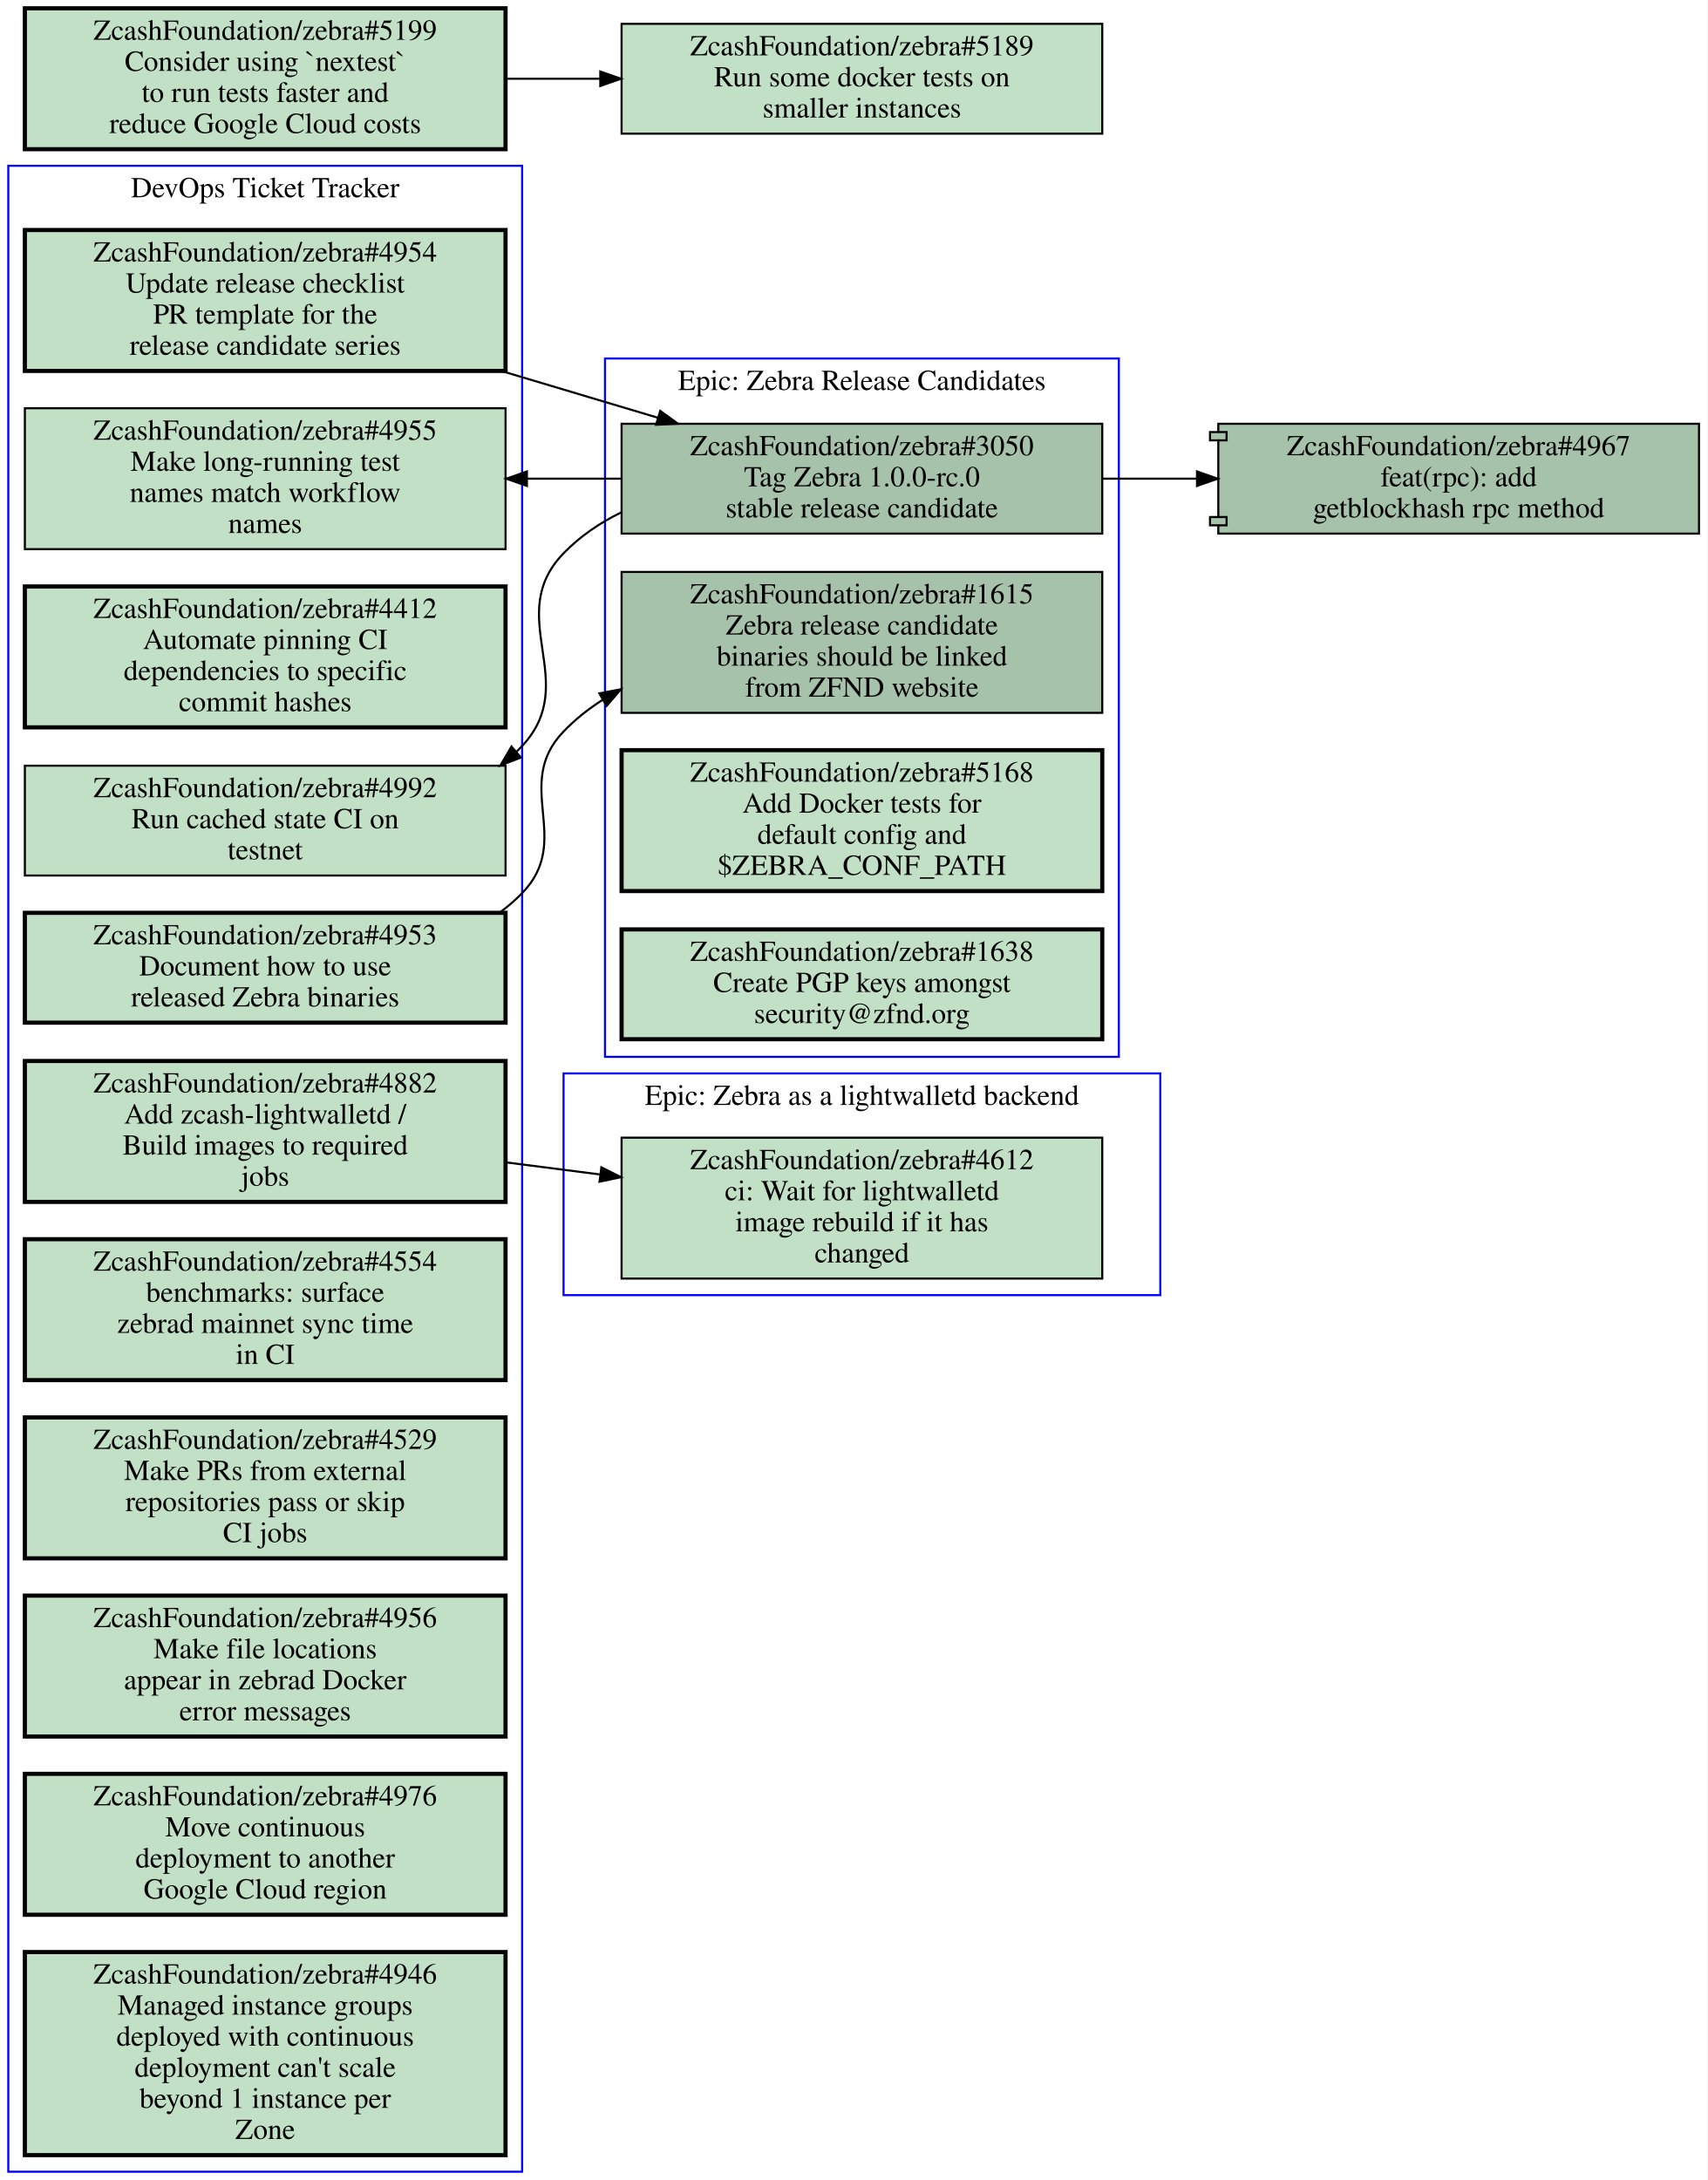
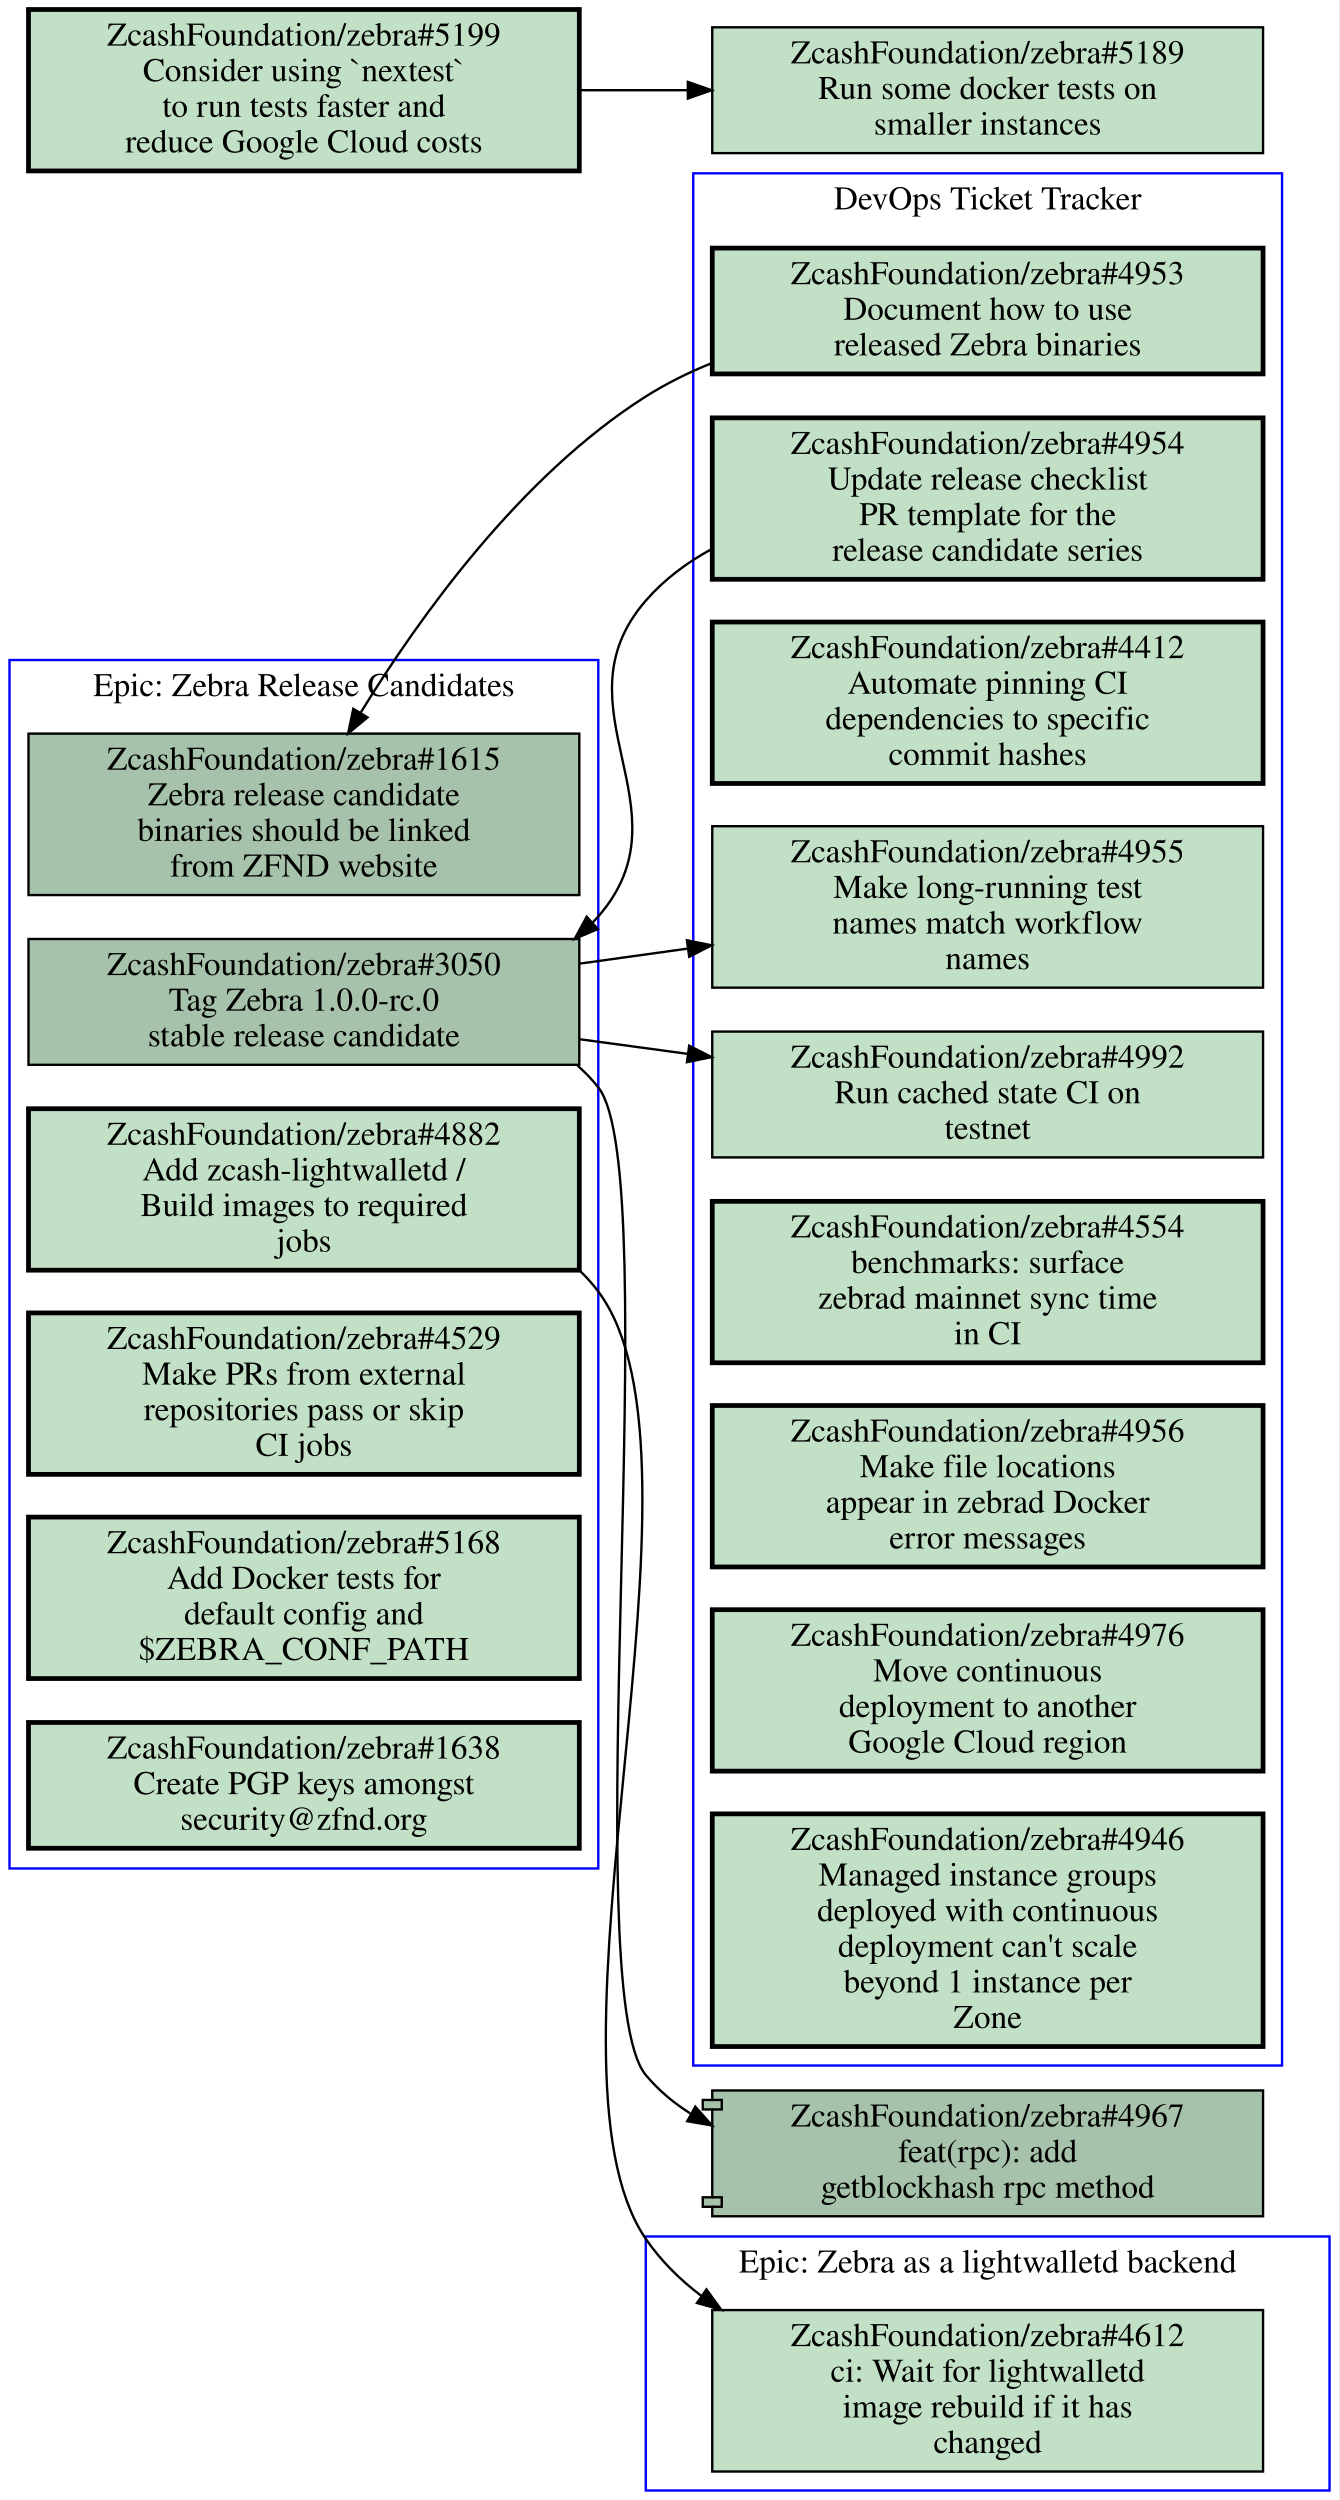
- <svg xmlns="http://www.w3.org/2000/svg" xmlns:xlink="http://www.w3.org/1999/xlink" width="824pt" height="1052pt" viewBox="0.00 0.00 824.00 1052.00">
-   <g id="graph0" class="graph" transform="scale(1 1) rotate(0) translate(4 1048)">
-     <polygon fill="#ffffff" stroke="transparent" points="-4,4 -4,-1048 820,-1048 820,4 -4,4" />
+ <svg xmlns="http://www.w3.org/2000/svg" xmlns:xlink="http://www.w3.org/1999/xlink" width="564pt" height="1053pt" viewBox="0.00 0.00 564.00 1053.00">
+   <g id="graph0" class="graph" transform="scale(1 1) rotate(0) translate(4 1049)">
+     <polygon fill="#ffffff" stroke="transparent" points="-4,4 -4,-1049 560,-1049 560,4 -4,4" />
    <g id="clust1" class="cluster">
-       <polygon fill="none" stroke="#0000ff" points="268,-423 268,-530 556,-530 556,-423 268,-423" />
-       <text text-anchor="middle" x="412" y="-514.8" font-family="Times,serif" font-size="14.00" fill="#000000">Epic: Zebra as a lightwalletd backend</text>
+       <polygon fill="none" stroke="#0000ff" points="0,-262 0,-771 248,-771 248,-262 0,-262" />
+       <text text-anchor="middle" x="124" y="-755.8" font-family="Times,serif" font-size="14.00" fill="#000000">Epic: Zebra Release Candidates</text>
    </g>
    <g id="clust2" class="cluster">
-       <polygon fill="none" stroke="#0000ff" points="0,0 0,-968 248,-968 248,0 0,0" />
-       <text text-anchor="middle" x="124" y="-952.8" font-family="Times,serif" font-size="14.00" fill="#000000">DevOps Ticket Tracker</text>
+       <polygon fill="none" stroke="#0000ff" points="288,-179 288,-976 536,-976 536,-179 288,-179" />
+       <text text-anchor="middle" x="412" y="-960.8" font-family="Times,serif" font-size="14.00" fill="#000000">DevOps Ticket Tracker</text>
    </g>
    <g id="clust3" class="cluster">
-       <polygon fill="none" stroke="#0000ff" points="288,-538 288,-875 536,-875 536,-538 288,-538" />
-       <text text-anchor="middle" x="412" y="-859.8" font-family="Times,serif" font-size="14.00" fill="#000000">Epic: Zebra Release Candidates</text>
+       <polygon fill="none" stroke="#0000ff" points="268,0 268,-107 556,-107 556,0 268,0" />
+       <text text-anchor="middle" x="412" y="-91.8" font-family="Times,serif" font-size="14.00" fill="#000000">Epic: Zebra as a lightwalletd backend</text>
    </g>
    <g id="node1" class="node open">
      <g id="a_node1">
-         <a xlink:href="https://github.com/ZcashFoundation/zebra/issues/4612" xlink:title="ZcashFoundation/zebra#4612&#10;ci: Wait for lightwalletd&#10;image rebuild if it has&#10;changed" target="_blank">
-           <polygon fill="#c2e0c6" stroke="#000000" points="528,-499 296,-499 296,-431 528,-431 528,-499" />
-           <text text-anchor="middle" x="412" y="-483.8" font-family="Times,serif" font-size="14.00" fill="#000000">ZcashFoundation/zebra#4612</text>
-           <text text-anchor="middle" x="412" y="-468.8" font-family="Times,serif" font-size="14.00" fill="#000000">ci: Wait for lightwalletd</text>
-           <text text-anchor="middle" x="412" y="-453.8" font-family="Times,serif" font-size="14.00" fill="#000000">image rebuild if it has</text>
-           <text text-anchor="middle" x="412" y="-438.8" font-family="Times,serif" font-size="14.00" fill="#000000">changed</text>
+         <a xlink:href="https://github.com/ZcashFoundation/zebra/issues/1615" xlink:title="ZcashFoundation/zebra#1615&#10;Zebra release candidate&#10;binaries should be linked&#10;from ZFND website" target="_blank">
+           <polygon fill="#a7c2aa" stroke="#000000" points="240,-740 8,-740 8,-672 240,-672 240,-740" />
+           <text text-anchor="middle" x="124" y="-724.8" font-family="Times,serif" font-size="14.00" fill="#000000">ZcashFoundation/zebra#1615</text>
+           <text text-anchor="middle" x="124" y="-709.8" font-family="Times,serif" font-size="14.00" fill="#000000">Zebra release candidate</text>
+           <text text-anchor="middle" x="124" y="-694.8" font-family="Times,serif" font-size="14.00" fill="#000000">binaries should be linked</text>
+           <text text-anchor="middle" x="124" y="-679.8" font-family="Times,serif" font-size="14.00" fill="#000000">from ZFND website</text>
        </a>
      </g>
    </g>
    <g id="node2" class="node open">
      <g id="a_node2">
-         <a xlink:href="https://github.com/ZcashFoundation/zebra/issues/4953" xlink:title="ZcashFoundation/zebra#4953&#10;Document how to use&#10;released Zebra binaries" target="_blank">
-           <polygon fill="#c2e0c6" stroke="#000000" stroke-width="2" points="240,-607.5 8,-607.5 8,-554.5 240,-554.5 240,-607.5" />
-           <text text-anchor="middle" x="124" y="-592.3" font-family="Times,serif" font-size="14.00" fill="#000000">ZcashFoundation/zebra#4953</text>
-           <text text-anchor="middle" x="124" y="-577.3" font-family="Times,serif" font-size="14.00" fill="#000000">Document how to use</text>
-           <text text-anchor="middle" x="124" y="-562.3" font-family="Times,serif" font-size="14.00" fill="#000000">released Zebra binaries</text>
-         </a>
-       </g>
-     </g>
-     <g id="node13" class="node open">
-       <g id="a_node13">
-         <a xlink:href="https://github.com/ZcashFoundation/zebra/issues/1615" xlink:title="ZcashFoundation/zebra#1615&#10;Zebra release candidate&#10;binaries should be linked&#10;from ZFND website" target="_blank">
-           <polygon fill="#a7c2aa" stroke="#000000" points="528,-772 296,-772 296,-704 528,-704 528,-772" />
-           <text text-anchor="middle" x="412" y="-756.8" font-family="Times,serif" font-size="14.00" fill="#000000">ZcashFoundation/zebra#1615</text>
-           <text text-anchor="middle" x="412" y="-741.8" font-family="Times,serif" font-size="14.00" fill="#000000">Zebra release candidate</text>
-           <text text-anchor="middle" x="412" y="-726.8" font-family="Times,serif" font-size="14.00" fill="#000000">binaries should be linked</text>
-           <text text-anchor="middle" x="412" y="-711.8" font-family="Times,serif" font-size="14.00" fill="#000000">from ZFND website</text>
-         </a>
-       </g>
-     </g>
-     <g id="edge1" class="edge">
-       <path fill="none" stroke="#000000" d="M237.08,-607.57C240.98,-610.4 244.65,-613.54 248,-617 272.9,-642.7 243.19,-669.2 268,-695 273.59,-700.82 279.94,-705.86 286.77,-710.22" />
-       <polygon fill="#000000" stroke="#000000" points="285.267,-713.395 295.67,-715.4 288.788,-707.345 285.267,-713.395" />
-     </g>
-     <g id="node3" class="node open">
-       <g id="a_node3">
-         <a xlink:href="https://github.com/ZcashFoundation/zebra/issues/4954" xlink:title="ZcashFoundation/zebra#4954&#10;Update release checklist&#10;PR template for the&#10;release candidate series" target="_blank">
-           <polygon fill="#c2e0c6" stroke="#000000" stroke-width="2" points="240,-937 8,-937 8,-869 240,-869 240,-937" />
-           <text text-anchor="middle" x="124" y="-921.8" font-family="Times,serif" font-size="14.00" fill="#000000">ZcashFoundation/zebra#4954</text>
-           <text text-anchor="middle" x="124" y="-906.8" font-family="Times,serif" font-size="14.00" fill="#000000">Update release checklist</text>
-           <text text-anchor="middle" x="124" y="-891.8" font-family="Times,serif" font-size="14.00" fill="#000000">PR template for the</text>
-           <text text-anchor="middle" x="124" y="-876.8" font-family="Times,serif" font-size="14.00" fill="#000000">release candidate series</text>
-         </a>
-       </g>
-     </g>
-     <g id="node14" class="node open">
-       <g id="a_node14">
        <a xlink:href="https://github.com/ZcashFoundation/zebra/issues/3050" xlink:title="ZcashFoundation/zebra#3050&#10;Tag Zebra 1.0.0-rc.0&#10;stable release candidate" target="_blank">
-           <polygon fill="#a7c2aa" stroke="#000000" points="528,-843.5 296,-843.5 296,-790.5 528,-790.5 528,-843.5" />
-           <text text-anchor="middle" x="412" y="-828.3" font-family="Times,serif" font-size="14.00" fill="#000000">ZcashFoundation/zebra#3050</text>
-           <text text-anchor="middle" x="412" y="-813.3" font-family="Times,serif" font-size="14.00" fill="#000000">Tag Zebra 1.0.0-rc.0</text>
-           <text text-anchor="middle" x="412" y="-798.3" font-family="Times,serif" font-size="14.00" fill="#000000">stable release candidate</text>
-         </a>
-       </g>
-     </g>
-     <g id="edge2" class="edge">
-       <path fill="none" stroke="#000000" d="M238.24,-868.89C263.08,-861.47 289.17,-853.68 313.35,-846.46" />
-       <polygon fill="#000000" stroke="#000000" points="314.649,-849.725 323.23,-843.51 312.647,-843.017 314.649,-849.725" />
-     </g>
-     <g id="node4" class="node open">
-       <g id="a_node4">
-         <a xlink:href="https://github.com/ZcashFoundation/zebra/issues/4412" xlink:title="ZcashFoundation/zebra#4412&#10;Automate pinning CI&#10;dependencies to specific&#10;commit hashes" target="_blank">
-           <polygon fill="#c2e0c6" stroke="#000000" stroke-width="2" points="240,-765 8,-765 8,-697 240,-697 240,-765" />
-           <text text-anchor="middle" x="124" y="-749.8" font-family="Times,serif" font-size="14.00" fill="#000000">ZcashFoundation/zebra#4412</text>
-           <text text-anchor="middle" x="124" y="-734.8" font-family="Times,serif" font-size="14.00" fill="#000000">Automate pinning CI</text>
-           <text text-anchor="middle" x="124" y="-719.8" font-family="Times,serif" font-size="14.00" fill="#000000">dependencies to specific</text>
-           <text text-anchor="middle" x="124" y="-704.8" font-family="Times,serif" font-size="14.00" fill="#000000">commit hashes</text>
-         </a>
-       </g>
-     </g>
-     <g id="node5" class="node open">
-       <g id="a_node5">
-         <a xlink:href="https://github.com/ZcashFoundation/zebra/issues/4955" xlink:title="ZcashFoundation/zebra#4955&#10;Make long-running test&#10;names match workflow&#10;names" target="_blank">
-           <polygon fill="#c2e0c6" stroke="#000000" points="240,-851 8,-851 8,-783 240,-783 240,-851" />
-           <text text-anchor="middle" x="124" y="-835.8" font-family="Times,serif" font-size="14.00" fill="#000000">ZcashFoundation/zebra#4955</text>
-           <text text-anchor="middle" x="124" y="-820.8" font-family="Times,serif" font-size="14.00" fill="#000000">Make long-running test</text>
-           <text text-anchor="middle" x="124" y="-805.8" font-family="Times,serif" font-size="14.00" fill="#000000">names match workflow</text>
-           <text text-anchor="middle" x="124" y="-790.8" font-family="Times,serif" font-size="14.00" fill="#000000">names</text>
-         </a>
-       </g>
-     </g>
-     <g id="node6" class="node open">
-       <g id="a_node6">
-         <a xlink:href="https://github.com/ZcashFoundation/zebra/issues/4882" xlink:title="ZcashFoundation/zebra#4882&#10;Add zcash-lightwalletd /&#10;Build images to required&#10;jobs" target="_blank">
-           <polygon fill="#c2e0c6" stroke="#000000" stroke-width="2" points="240,-536 8,-536 8,-468 240,-468 240,-536" />
-           <text text-anchor="middle" x="124" y="-520.8" font-family="Times,serif" font-size="14.00" fill="#000000">ZcashFoundation/zebra#4882</text>
-           <text text-anchor="middle" x="124" y="-505.8" font-family="Times,serif" font-size="14.00" fill="#000000">Add zcash-lightwalletd /</text>
-           <text text-anchor="middle" x="124" y="-490.8" font-family="Times,serif" font-size="14.00" fill="#000000">Build images to required</text>
-           <text text-anchor="middle" x="124" y="-475.8" font-family="Times,serif" font-size="14.00" fill="#000000">jobs</text>
-         </a>
-       </g>
-     </g>
-     <g id="edge3" class="edge">
-       <path fill="none" stroke="#000000" d="M240.31,-487.06C255.15,-485.15 270.4,-483.19 285.39,-481.27" />
-       <polygon fill="#000000" stroke="#000000" points="286.249,-484.688 295.72,-479.94 285.355,-477.746 286.249,-484.688" />
-     </g>
-     <g id="node7" class="node open">
-       <g id="a_node7">
-         <a xlink:href="https://github.com/ZcashFoundation/zebra/issues/4992" xlink:title="ZcashFoundation/zebra#4992&#10;Run cached state CI on&#10;testnet" target="_blank">
-           <polygon fill="#c2e0c6" stroke="#000000" points="240,-678.5 8,-678.5 8,-625.5 240,-625.5 240,-678.5" />
-           <text text-anchor="middle" x="124" y="-663.3" font-family="Times,serif" font-size="14.00" fill="#000000">ZcashFoundation/zebra#4992</text>
-           <text text-anchor="middle" x="124" y="-648.3" font-family="Times,serif" font-size="14.00" fill="#000000">Run cached state CI on</text>
-           <text text-anchor="middle" x="124" y="-633.3" font-family="Times,serif" font-size="14.00" fill="#000000">testnet</text>
-         </a>
-       </g>
-     </g>
-     <g id="node8" class="node open">
-       <g id="a_node8">
-         <a xlink:href="https://github.com/ZcashFoundation/zebra/issues/4554" xlink:title="ZcashFoundation/zebra#4554&#10;benchmarks: surface&#10;zebrad mainnet sync time&#10;in CI" target="_blank">
-           <polygon fill="#c2e0c6" stroke="#000000" stroke-width="2" points="240,-450 8,-450 8,-382 240,-382 240,-450" />
-           <text text-anchor="middle" x="124" y="-434.8" font-family="Times,serif" font-size="14.00" fill="#000000">ZcashFoundation/zebra#4554</text>
-           <text text-anchor="middle" x="124" y="-419.8" font-family="Times,serif" font-size="14.00" fill="#000000">benchmarks: surface</text>
-           <text text-anchor="middle" x="124" y="-404.8" font-family="Times,serif" font-size="14.00" fill="#000000">zebrad mainnet sync time</text>
-           <text text-anchor="middle" x="124" y="-389.8" font-family="Times,serif" font-size="14.00" fill="#000000">in CI</text>
-         </a>
-       </g>
-     </g>
-     <g id="node9" class="node open">
-       <g id="a_node9">
-         <a xlink:href="https://github.com/ZcashFoundation/zebra/issues/4529" xlink:title="ZcashFoundation/zebra#4529&#10;Make PRs from external&#10;repositories pass or skip&#10;CI jobs" target="_blank">
-           <polygon fill="#c2e0c6" stroke="#000000" stroke-width="2" points="240,-364 8,-364 8,-296 240,-296 240,-364" />
-           <text text-anchor="middle" x="124" y="-348.8" font-family="Times,serif" font-size="14.00" fill="#000000">ZcashFoundation/zebra#4529</text>
-           <text text-anchor="middle" x="124" y="-333.8" font-family="Times,serif" font-size="14.00" fill="#000000">Make PRs from external</text>
-           <text text-anchor="middle" x="124" y="-318.8" font-family="Times,serif" font-size="14.00" fill="#000000">repositories pass or skip</text>
-           <text text-anchor="middle" x="124" y="-303.8" font-family="Times,serif" font-size="14.00" fill="#000000">CI jobs</text>
+           <polygon fill="#a7c2aa" stroke="#000000" points="240,-653.5 8,-653.5 8,-600.5 240,-600.5 240,-653.5" />
+           <text text-anchor="middle" x="124" y="-638.3" font-family="Times,serif" font-size="14.00" fill="#000000">ZcashFoundation/zebra#3050</text>
+           <text text-anchor="middle" x="124" y="-623.3" font-family="Times,serif" font-size="14.00" fill="#000000">Tag Zebra 1.0.0-rc.0</text>
+           <text text-anchor="middle" x="124" y="-608.3" font-family="Times,serif" font-size="14.00" fill="#000000">stable release candidate</text>
        </a>
      </g>
    </g>
    <g id="node10" class="node open">
      <g id="a_node10">
-         <a xlink:href="https://github.com/ZcashFoundation/zebra/issues/4956" xlink:title="ZcashFoundation/zebra#4956&#10;Make file locations&#10;appear in zebrad Docker&#10;error messages" target="_blank">
-           <polygon fill="#c2e0c6" stroke="#000000" stroke-width="2" points="240,-278 8,-278 8,-210 240,-210 240,-278" />
-           <text text-anchor="middle" x="124" y="-262.8" font-family="Times,serif" font-size="14.00" fill="#000000">ZcashFoundation/zebra#4956</text>
-           <text text-anchor="middle" x="124" y="-247.8" font-family="Times,serif" font-size="14.00" fill="#000000">Make file locations</text>
-           <text text-anchor="middle" x="124" y="-232.8" font-family="Times,serif" font-size="14.00" fill="#000000">appear in zebrad Docker</text>
-           <text text-anchor="middle" x="124" y="-217.8" font-family="Times,serif" font-size="14.00" fill="#000000">error messages</text>
-         </a>
-       </g>
+         <a xlink:href="https://github.com/ZcashFoundation/zebra/issues/4955" xlink:title="ZcashFoundation/zebra#4955&#10;Make long-running test&#10;names match workflow&#10;names" target="_blank">
+           <polygon fill="#c2e0c6" stroke="#000000" points="528,-701 296,-701 296,-633 528,-633 528,-701" />
+           <text text-anchor="middle" x="412" y="-685.8" font-family="Times,serif" font-size="14.00" fill="#000000">ZcashFoundation/zebra#4955</text>
+           <text text-anchor="middle" x="412" y="-670.8" font-family="Times,serif" font-size="14.00" fill="#000000">Make long-running test</text>
+           <text text-anchor="middle" x="412" y="-655.8" font-family="Times,serif" font-size="14.00" fill="#000000">names match workflow</text>
+           <text text-anchor="middle" x="412" y="-640.8" font-family="Times,serif" font-size="14.00" fill="#000000">names</text>
+         </a>
+       </g>
+     </g>
+     <g id="edge1" class="edge">
+       <path fill="none" stroke="#000000" d="M240.31,-643.15C255.15,-645.22 270.4,-647.33 285.39,-649.42" />
+       <polygon fill="#000000" stroke="#000000" points="285.334,-652.946 295.72,-650.85 286.294,-646.012 285.334,-652.946" />
    </g>
    <g id="node11" class="node open">
      <g id="a_node11">
-         <a xlink:href="https://github.com/ZcashFoundation/zebra/issues/4976" xlink:title="ZcashFoundation/zebra#4976&#10;Move continuous&#10;deployment to another&#10;Google Cloud region" target="_blank">
-           <polygon fill="#c2e0c6" stroke="#000000" stroke-width="2" points="240,-192 8,-192 8,-124 240,-124 240,-192" />
-           <text text-anchor="middle" x="124" y="-176.8" font-family="Times,serif" font-size="14.00" fill="#000000">ZcashFoundation/zebra#4976</text>
-           <text text-anchor="middle" x="124" y="-161.8" font-family="Times,serif" font-size="14.00" fill="#000000">Move continuous</text>
-           <text text-anchor="middle" x="124" y="-146.8" font-family="Times,serif" font-size="14.00" fill="#000000">deployment to another</text>
-           <text text-anchor="middle" x="124" y="-131.8" font-family="Times,serif" font-size="14.00" fill="#000000">Google Cloud region</text>
-         </a>
-       </g>
-     </g>
-     <g id="node12" class="node open">
-       <g id="a_node12">
-         <a xlink:href="https://github.com/ZcashFoundation/zebra/issues/4946" xlink:title="ZcashFoundation/zebra#4946&#10;Managed instance groups&#10;deployed with continuous&#10;deployment can't scale&#10;beyond 1 instance per&#10;Zone" target="_blank">
-           <polygon fill="#c2e0c6" stroke="#000000" stroke-width="2" points="240,-106 8,-106 8,-8 240,-8 240,-106" />
-           <text text-anchor="middle" x="124" y="-90.8" font-family="Times,serif" font-size="14.00" fill="#000000">ZcashFoundation/zebra#4946</text>
-           <text text-anchor="middle" x="124" y="-75.8" font-family="Times,serif" font-size="14.00" fill="#000000">Managed instance groups</text>
-           <text text-anchor="middle" x="124" y="-60.8" font-family="Times,serif" font-size="14.00" fill="#000000">deployed with continuous</text>
-           <text text-anchor="middle" x="124" y="-45.8" font-family="Times,serif" font-size="14.00" fill="#000000">deployment can't scale</text>
-           <text text-anchor="middle" x="124" y="-30.8" font-family="Times,serif" font-size="14.00" fill="#000000">beyond 1 instance per</text>
-           <text text-anchor="middle" x="124" y="-15.8" font-family="Times,serif" font-size="14.00" fill="#000000">Zone</text>
-         </a>
-       </g>
-     </g>
-     <g id="edge4" class="edge">
-       <path fill="none" stroke="#000000" d="M295.72,-817C280.88,-817 265.64,-817 250.64,-817" />
-       <polygon fill="#000000" stroke="#000000" points="250.31,-813.5 240.31,-817 250.31,-820.5 250.31,-813.5" />
-     </g>
-     <g id="edge5" class="edge">
-       <path fill="none" stroke="#000000" d="M295.87,-800.76C285.53,-795.71 275.97,-789.24 268,-781 238.6,-750.61 276.82,-718.93 248,-688 247.1,-687.03 246.17,-686.09 245.22,-685.17" />
-       <polygon fill="#000000" stroke="#000000" points="247.402,-682.431 237.52,-678.61 242.862,-687.759 247.402,-682.431" />
+         <a xlink:href="https://github.com/ZcashFoundation/zebra/issues/4992" xlink:title="ZcashFoundation/zebra#4992&#10;Run cached state CI on&#10;testnet" target="_blank">
+           <polygon fill="#c2e0c6" stroke="#000000" points="528,-614.5 296,-614.5 296,-561.5 528,-561.5 528,-614.5" />
+           <text text-anchor="middle" x="412" y="-599.3" font-family="Times,serif" font-size="14.00" fill="#000000">ZcashFoundation/zebra#4992</text>
+           <text text-anchor="middle" x="412" y="-584.3" font-family="Times,serif" font-size="14.00" fill="#000000">Run cached state CI on</text>
+           <text text-anchor="middle" x="412" y="-569.3" font-family="Times,serif" font-size="14.00" fill="#000000">testnet</text>
+         </a>
+       </g>
+     </g>
+     <g id="edge2" class="edge">
+       <path fill="none" stroke="#000000" d="M240.31,-611.25C255.15,-609.24 270.4,-607.18 285.39,-605.14" />
+       <polygon fill="#000000" stroke="#000000" points="286.276,-608.552 295.72,-603.75 285.342,-601.615 286.276,-608.552" />
    </g>
    <g id="node17" class="node open">
      <g id="a_node17">
        <a xlink:href="https://github.com/ZcashFoundation/zebra/pull/4967" xlink:title="ZcashFoundation/zebra#4967&#10;feat(rpc): add&#10;getblockhash rpc method" target="_blank">
-           <polygon fill="#a7c2aa" stroke="#000000" points="816,-843.5 584,-843.5 584,-839.5 580,-839.5 580,-835.5 584,-835.5 584,-798.5 580,-798.5 580,-794.5 584,-794.5 584,-790.5 816,-790.5 816,-843.5" />
-           <polyline fill="none" stroke="#000000" points="584,-839.5 588,-839.5 588,-835.5 584,-835.5 " />
-           <polyline fill="none" stroke="#000000" points="584,-798.5 588,-798.5 588,-794.5 584,-794.5 " />
-           <text text-anchor="middle" x="700" y="-828.3" font-family="Times,serif" font-size="14.00" fill="#000000">ZcashFoundation/zebra#4967</text>
-           <text text-anchor="middle" x="700" y="-813.3" font-family="Times,serif" font-size="14.00" fill="#000000">feat(rpc): add</text>
-           <text text-anchor="middle" x="700" y="-798.3" font-family="Times,serif" font-size="14.00" fill="#000000">getblockhash rpc method</text>
+           <polygon fill="#a7c2aa" stroke="#000000" points="528,-168.5 296,-168.5 296,-164.5 292,-164.5 292,-160.5 296,-160.5 296,-123.5 292,-123.5 292,-119.5 296,-119.5 296,-115.5 528,-115.5 528,-168.5" />
+           <polyline fill="none" stroke="#000000" points="296,-164.5 300,-164.5 300,-160.5 296,-160.5 " />
+           <polyline fill="none" stroke="#000000" points="296,-123.5 300,-123.5 300,-119.5 296,-119.5 " />
+           <text text-anchor="middle" x="412" y="-153.3" font-family="Times,serif" font-size="14.00" fill="#000000">ZcashFoundation/zebra#4967</text>
+           <text text-anchor="middle" x="412" y="-138.3" font-family="Times,serif" font-size="14.00" fill="#000000">feat(rpc): add</text>
+           <text text-anchor="middle" x="412" y="-123.3" font-family="Times,serif" font-size="14.00" fill="#000000">getblockhash rpc method</text>
+         </a>
+       </g>
+     </g>
+     <g id="edge3" class="edge">
+       <path fill="none" stroke="#000000" d="M239.27,-600.16C242.43,-597.39 245.36,-594.34 248,-591 276.67,-554.67 238.3,-210.49 268,-175 273.38,-168.57 279.74,-163.24 286.73,-158.84" />
+       <polygon fill="#000000" stroke="#000000" points="288.855,-161.663 295.9,-153.75 285.458,-155.543 288.855,-161.663" />
+     </g>
+     <g id="node3" class="node open">
+       <g id="a_node3">
+         <a xlink:href="https://github.com/ZcashFoundation/zebra/issues/4882" xlink:title="ZcashFoundation/zebra#4882&#10;Add zcash-lightwalletd /&#10;Build images to required&#10;jobs" target="_blank">
+           <polygon fill="#c2e0c6" stroke="#000000" stroke-width="2" points="240,-582 8,-582 8,-514 240,-514 240,-582" />
+           <text text-anchor="middle" x="124" y="-566.8" font-family="Times,serif" font-size="14.00" fill="#000000">ZcashFoundation/zebra#4882</text>
+           <text text-anchor="middle" x="124" y="-551.8" font-family="Times,serif" font-size="14.00" fill="#000000">Add zcash-lightwalletd /</text>
+           <text text-anchor="middle" x="124" y="-536.8" font-family="Times,serif" font-size="14.00" fill="#000000">Build images to required</text>
+           <text text-anchor="middle" x="124" y="-521.8" font-family="Times,serif" font-size="14.00" fill="#000000">jobs</text>
+         </a>
+       </g>
+     </g>
+     <g id="node16" class="node open">
+       <g id="a_node16">
+         <a xlink:href="https://github.com/ZcashFoundation/zebra/issues/4612" xlink:title="ZcashFoundation/zebra#4612&#10;ci: Wait for lightwalletd&#10;image rebuild if it has&#10;changed" target="_blank">
+           <polygon fill="#c2e0c6" stroke="#000000" points="528,-76 296,-76 296,-8 528,-8 528,-76" />
+           <text text-anchor="middle" x="412" y="-60.8" font-family="Times,serif" font-size="14.00" fill="#000000">ZcashFoundation/zebra#4612</text>
+           <text text-anchor="middle" x="412" y="-45.8" font-family="Times,serif" font-size="14.00" fill="#000000">ci: Wait for lightwalletd</text>
+           <text text-anchor="middle" x="412" y="-30.8" font-family="Times,serif" font-size="14.00" fill="#000000">image rebuild if it has</text>
+           <text text-anchor="middle" x="412" y="-15.8" font-family="Times,serif" font-size="14.00" fill="#000000">changed</text>
+         </a>
+       </g>
+     </g>
+     <g id="edge4" class="edge">
+       <path fill="none" stroke="#000000" d="M240.35,-513.65C243.11,-510.98 245.68,-508.1 248,-505 301.27,-433.98 217.77,-179.21 268,-106 274.4,-96.67 282.5,-88.676 291.57,-81.842" />
+       <polygon fill="#000000" stroke="#000000" points="293.572,-84.713 299.78,-76.128 289.573,-78.968 293.572,-84.713" />
+     </g>
+     <g id="node4" class="node open">
+       <g id="a_node4">
+         <a xlink:href="https://github.com/ZcashFoundation/zebra/issues/4529" xlink:title="ZcashFoundation/zebra#4529&#10;Make PRs from external&#10;repositories pass or skip&#10;CI jobs" target="_blank">
+           <polygon fill="#c2e0c6" stroke="#000000" stroke-width="2" points="240,-496 8,-496 8,-428 240,-428 240,-496" />
+           <text text-anchor="middle" x="124" y="-480.8" font-family="Times,serif" font-size="14.00" fill="#000000">ZcashFoundation/zebra#4529</text>
+           <text text-anchor="middle" x="124" y="-465.8" font-family="Times,serif" font-size="14.00" fill="#000000">Make PRs from external</text>
+           <text text-anchor="middle" x="124" y="-450.8" font-family="Times,serif" font-size="14.00" fill="#000000">repositories pass or skip</text>
+           <text text-anchor="middle" x="124" y="-435.8" font-family="Times,serif" font-size="14.00" fill="#000000">CI jobs</text>
+         </a>
+       </g>
+     </g>
+     <g id="node5" class="node open">
+       <g id="a_node5">
+         <a xlink:href="https://github.com/ZcashFoundation/zebra/issues/5168" xlink:title="ZcashFoundation/zebra#5168&#10;Add Docker tests for&#10;default config and&#10;$ZEBRA_CONF_PATH" target="_blank">
+           <polygon fill="#c2e0c6" stroke="#000000" stroke-width="2" points="240,-410 8,-410 8,-342 240,-342 240,-410" />
+           <text text-anchor="middle" x="124" y="-394.8" font-family="Times,serif" font-size="14.00" fill="#000000">ZcashFoundation/zebra#5168</text>
+           <text text-anchor="middle" x="124" y="-379.8" font-family="Times,serif" font-size="14.00" fill="#000000">Add Docker tests for</text>
+           <text text-anchor="middle" x="124" y="-364.8" font-family="Times,serif" font-size="14.00" fill="#000000">default config and</text>
+           <text text-anchor="middle" x="124" y="-349.8" font-family="Times,serif" font-size="14.00" fill="#000000">$ZEBRA_CONF_PATH</text>
+         </a>
+       </g>
+     </g>
+     <g id="node6" class="node open">
+       <g id="a_node6">
+         <a xlink:href="https://github.com/ZcashFoundation/zebra/issues/1638" xlink:title="ZcashFoundation/zebra#1638&#10;Create PGP keys amongst&#10;security@zfnd.org" target="_blank">
+           <polygon fill="#c2e0c6" stroke="#000000" stroke-width="2" points="240,-323.5 8,-323.5 8,-270.5 240,-270.5 240,-323.5" />
+           <text text-anchor="middle" x="124" y="-308.3" font-family="Times,serif" font-size="14.00" fill="#000000">ZcashFoundation/zebra#1638</text>
+           <text text-anchor="middle" x="124" y="-293.3" font-family="Times,serif" font-size="14.00" fill="#000000">Create PGP keys amongst</text>
+           <text text-anchor="middle" x="124" y="-278.3" font-family="Times,serif" font-size="14.00" fill="#000000">security@zfnd.org</text>
+         </a>
+       </g>
+     </g>
+     <g id="node7" class="node open">
+       <g id="a_node7">
+         <a xlink:href="https://github.com/ZcashFoundation/zebra/issues/4953" xlink:title="ZcashFoundation/zebra#4953&#10;Document how to use&#10;released Zebra binaries" target="_blank">
+           <polygon fill="#c2e0c6" stroke="#000000" stroke-width="2" points="528,-944.5 296,-944.5 296,-891.5 528,-891.5 528,-944.5" />
+           <text text-anchor="middle" x="412" y="-929.3" font-family="Times,serif" font-size="14.00" fill="#000000">ZcashFoundation/zebra#4953</text>
+           <text text-anchor="middle" x="412" y="-914.3" font-family="Times,serif" font-size="14.00" fill="#000000">Document how to use</text>
+           <text text-anchor="middle" x="412" y="-899.3" font-family="Times,serif" font-size="14.00" fill="#000000">released Zebra binaries</text>
+         </a>
+       </g>
+     </g>
+     <g id="edge5" class="edge">
+       <path fill="none" stroke="#000000" d="M295.67,-896C285.97,-892.08 276.6,-887.45 268,-882 215.19,-848.52 172.61,-789.1 147.81,-748.65" />
+       <polygon fill="#000000" stroke="#000000" points="150.803,-746.835 142.64,-740.08 144.809,-750.451 150.803,-746.835" />
+     </g>
+     <g id="node8" class="node open">
+       <g id="a_node8">
+         <a xlink:href="https://github.com/ZcashFoundation/zebra/issues/4954" xlink:title="ZcashFoundation/zebra#4954&#10;Update release checklist&#10;PR template for the&#10;release candidate series" target="_blank">
+           <polygon fill="#c2e0c6" stroke="#000000" stroke-width="2" points="528,-873 296,-873 296,-805 528,-805 528,-873" />
+           <text text-anchor="middle" x="412" y="-857.8" font-family="Times,serif" font-size="14.00" fill="#000000">ZcashFoundation/zebra#4954</text>
+           <text text-anchor="middle" x="412" y="-842.8" font-family="Times,serif" font-size="14.00" fill="#000000">Update release checklist</text>
+           <text text-anchor="middle" x="412" y="-827.8" font-family="Times,serif" font-size="14.00" fill="#000000">PR template for the</text>
+           <text text-anchor="middle" x="412" y="-812.8" font-family="Times,serif" font-size="14.00" fill="#000000">release candidate series</text>
        </a>
      </g>
    </g>
    <g id="edge6" class="edge">
-       <path fill="none" stroke="#000000" d="M528.31,-817C543.15,-817 558.4,-817 573.39,-817" />
-       <polygon fill="#000000" stroke="#000000" points="573.72,-820.5 583.72,-817 573.72,-813.5 573.72,-820.5" />
+       <path fill="none" stroke="#000000" d="M295.82,-817.78C285.35,-812.1 275.78,-804.96 268,-796 228.81,-750.86 287.36,-707.99 248,-663 247.24,-662.14 246.47,-661.29 245.67,-660.47" />
+       <polygon fill="#000000" stroke="#000000" points="247.816,-657.691 238.06,-653.56 243.111,-662.874 247.816,-657.691" />
+     </g>
+     <g id="node9" class="node open">
+       <g id="a_node9">
+         <a xlink:href="https://github.com/ZcashFoundation/zebra/issues/4412" xlink:title="ZcashFoundation/zebra#4412&#10;Automate pinning CI&#10;dependencies to specific&#10;commit hashes" target="_blank">
+           <polygon fill="#c2e0c6" stroke="#000000" stroke-width="2" points="528,-787 296,-787 296,-719 528,-719 528,-787" />
+           <text text-anchor="middle" x="412" y="-771.8" font-family="Times,serif" font-size="14.00" fill="#000000">ZcashFoundation/zebra#4412</text>
+           <text text-anchor="middle" x="412" y="-756.8" font-family="Times,serif" font-size="14.00" fill="#000000">Automate pinning CI</text>
+           <text text-anchor="middle" x="412" y="-741.8" font-family="Times,serif" font-size="14.00" fill="#000000">dependencies to specific</text>
+           <text text-anchor="middle" x="412" y="-726.8" font-family="Times,serif" font-size="14.00" fill="#000000">commit hashes</text>
+         </a>
+       </g>
+     </g>
+     <g id="node12" class="node open">
+       <g id="a_node12">
+         <a xlink:href="https://github.com/ZcashFoundation/zebra/issues/4554" xlink:title="ZcashFoundation/zebra#4554&#10;benchmarks: surface&#10;zebrad mainnet sync time&#10;in CI" target="_blank">
+           <polygon fill="#c2e0c6" stroke="#000000" stroke-width="2" points="528,-543 296,-543 296,-475 528,-475 528,-543" />
+           <text text-anchor="middle" x="412" y="-527.8" font-family="Times,serif" font-size="14.00" fill="#000000">ZcashFoundation/zebra#4554</text>
+           <text text-anchor="middle" x="412" y="-512.8" font-family="Times,serif" font-size="14.00" fill="#000000">benchmarks: surface</text>
+           <text text-anchor="middle" x="412" y="-497.8" font-family="Times,serif" font-size="14.00" fill="#000000">zebrad mainnet sync time</text>
+           <text text-anchor="middle" x="412" y="-482.8" font-family="Times,serif" font-size="14.00" fill="#000000">in CI</text>
+         </a>
+       </g>
+     </g>
+     <g id="node13" class="node open">
+       <g id="a_node13">
+         <a xlink:href="https://github.com/ZcashFoundation/zebra/issues/4956" xlink:title="ZcashFoundation/zebra#4956&#10;Make file locations&#10;appear in zebrad Docker&#10;error messages" target="_blank">
+           <polygon fill="#c2e0c6" stroke="#000000" stroke-width="2" points="528,-457 296,-457 296,-389 528,-389 528,-457" />
+           <text text-anchor="middle" x="412" y="-441.8" font-family="Times,serif" font-size="14.00" fill="#000000">ZcashFoundation/zebra#4956</text>
+           <text text-anchor="middle" x="412" y="-426.8" font-family="Times,serif" font-size="14.00" fill="#000000">Make file locations</text>
+           <text text-anchor="middle" x="412" y="-411.8" font-family="Times,serif" font-size="14.00" fill="#000000">appear in zebrad Docker</text>
+           <text text-anchor="middle" x="412" y="-396.8" font-family="Times,serif" font-size="14.00" fill="#000000">error messages</text>
+         </a>
+       </g>
+     </g>
+     <g id="node14" class="node open">
+       <g id="a_node14">
+         <a xlink:href="https://github.com/ZcashFoundation/zebra/issues/4976" xlink:title="ZcashFoundation/zebra#4976&#10;Move continuous&#10;deployment to another&#10;Google Cloud region" target="_blank">
+           <polygon fill="#c2e0c6" stroke="#000000" stroke-width="2" points="528,-371 296,-371 296,-303 528,-303 528,-371" />
+           <text text-anchor="middle" x="412" y="-355.8" font-family="Times,serif" font-size="14.00" fill="#000000">ZcashFoundation/zebra#4976</text>
+           <text text-anchor="middle" x="412" y="-340.8" font-family="Times,serif" font-size="14.00" fill="#000000">Move continuous</text>
+           <text text-anchor="middle" x="412" y="-325.8" font-family="Times,serif" font-size="14.00" fill="#000000">deployment to another</text>
+           <text text-anchor="middle" x="412" y="-310.8" font-family="Times,serif" font-size="14.00" fill="#000000">Google Cloud region</text>
+         </a>
+       </g>
    </g>
    <g id="node15" class="node open">
      <g id="a_node15">
-         <a xlink:href="https://github.com/ZcashFoundation/zebra/issues/5168" xlink:title="ZcashFoundation/zebra#5168&#10;Add Docker tests for&#10;default config and&#10;$ZEBRA_CONF_PATH" target="_blank">
-           <polygon fill="#c2e0c6" stroke="#000000" stroke-width="2" points="528,-686 296,-686 296,-618 528,-618 528,-686" />
-           <text text-anchor="middle" x="412" y="-670.8" font-family="Times,serif" font-size="14.00" fill="#000000">ZcashFoundation/zebra#5168</text>
-           <text text-anchor="middle" x="412" y="-655.8" font-family="Times,serif" font-size="14.00" fill="#000000">Add Docker tests for</text>
-           <text text-anchor="middle" x="412" y="-640.8" font-family="Times,serif" font-size="14.00" fill="#000000">default config and</text>
-           <text text-anchor="middle" x="412" y="-625.8" font-family="Times,serif" font-size="14.00" fill="#000000">$ZEBRA_CONF_PATH</text>
-         </a>
-       </g>
-     </g>
-     <g id="node16" class="node open">
-       <g id="a_node16">
-         <a xlink:href="https://github.com/ZcashFoundation/zebra/issues/1638" xlink:title="ZcashFoundation/zebra#1638&#10;Create PGP keys amongst&#10;security@zfnd.org" target="_blank">
-           <polygon fill="#c2e0c6" stroke="#000000" stroke-width="2" points="528,-599.5 296,-599.5 296,-546.5 528,-546.5 528,-599.5" />
-           <text text-anchor="middle" x="412" y="-584.3" font-family="Times,serif" font-size="14.00" fill="#000000">ZcashFoundation/zebra#1638</text>
-           <text text-anchor="middle" x="412" y="-569.3" font-family="Times,serif" font-size="14.00" fill="#000000">Create PGP keys amongst</text>
-           <text text-anchor="middle" x="412" y="-554.3" font-family="Times,serif" font-size="14.00" fill="#000000">security@zfnd.org</text>
+         <a xlink:href="https://github.com/ZcashFoundation/zebra/issues/4946" xlink:title="ZcashFoundation/zebra#4946&#10;Managed instance groups&#10;deployed with continuous&#10;deployment can't scale&#10;beyond 1 instance per&#10;Zone" target="_blank">
+           <polygon fill="#c2e0c6" stroke="#000000" stroke-width="2" points="528,-285 296,-285 296,-187 528,-187 528,-285" />
+           <text text-anchor="middle" x="412" y="-269.8" font-family="Times,serif" font-size="14.00" fill="#000000">ZcashFoundation/zebra#4946</text>
+           <text text-anchor="middle" x="412" y="-254.8" font-family="Times,serif" font-size="14.00" fill="#000000">Managed instance groups</text>
+           <text text-anchor="middle" x="412" y="-239.8" font-family="Times,serif" font-size="14.00" fill="#000000">deployed with continuous</text>
+           <text text-anchor="middle" x="412" y="-224.8" font-family="Times,serif" font-size="14.00" fill="#000000">deployment can't scale</text>
+           <text text-anchor="middle" x="412" y="-209.8" font-family="Times,serif" font-size="14.00" fill="#000000">beyond 1 instance per</text>
+           <text text-anchor="middle" x="412" y="-194.8" font-family="Times,serif" font-size="14.00" fill="#000000">Zone</text>
        </a>
      </g>
    </g>
    <g id="node18" class="node open">
      <g id="a_node18">
        <a xlink:href="https://github.com/ZcashFoundation/zebra/issues/5189" xlink:title="ZcashFoundation/zebra#5189&#10;Run some docker tests on&#10;smaller instances" target="_blank">
-           <polygon fill="#c2e0c6" stroke="#000000" points="528,-1036.5 296,-1036.5 296,-983.5 528,-983.5 528,-1036.5" />
-           <text text-anchor="middle" x="412" y="-1021.3" font-family="Times,serif" font-size="14.00" fill="#000000">ZcashFoundation/zebra#5189</text>
-           <text text-anchor="middle" x="412" y="-1006.3" font-family="Times,serif" font-size="14.00" fill="#000000">Run some docker tests on</text>
-           <text text-anchor="middle" x="412" y="-991.3" font-family="Times,serif" font-size="14.00" fill="#000000">smaller instances</text>
+           <polygon fill="#c2e0c6" stroke="#000000" points="528,-1037.5 296,-1037.5 296,-984.5 528,-984.5 528,-1037.5" />
+           <text text-anchor="middle" x="412" y="-1022.3" font-family="Times,serif" font-size="14.00" fill="#000000">ZcashFoundation/zebra#5189</text>
+           <text text-anchor="middle" x="412" y="-1007.3" font-family="Times,serif" font-size="14.00" fill="#000000">Run some docker tests on</text>
+           <text text-anchor="middle" x="412" y="-992.3" font-family="Times,serif" font-size="14.00" fill="#000000">smaller instances</text>
        </a>
      </g>
    </g>
    <g id="node19" class="node open">
      <g id="a_node19">
        <a xlink:href="https://github.com/ZcashFoundation/zebra/issues/5199" xlink:title="ZcashFoundation/zebra#5199&#10;Consider using `nextest`&#10;to run tests faster and&#10;reduce Google Cloud costs" target="_blank">
-           <polygon fill="#c2e0c6" stroke="#000000" stroke-width="2" points="240,-1044 8,-1044 8,-976 240,-976 240,-1044" />
-           <text text-anchor="middle" x="124" y="-1028.8" font-family="Times,serif" font-size="14.00" fill="#000000">ZcashFoundation/zebra#5199</text>
-           <text text-anchor="middle" x="124" y="-1013.8" font-family="Times,serif" font-size="14.00" fill="#000000">Consider using `nextest`</text>
-           <text text-anchor="middle" x="124" y="-998.8" font-family="Times,serif" font-size="14.00" fill="#000000">to run tests faster and</text>
-           <text text-anchor="middle" x="124" y="-983.8" font-family="Times,serif" font-size="14.00" fill="#000000">reduce Google Cloud costs</text>
+           <polygon fill="#c2e0c6" stroke="#000000" stroke-width="2" points="240,-1045 8,-1045 8,-977 240,-977 240,-1045" />
+           <text text-anchor="middle" x="124" y="-1029.8" font-family="Times,serif" font-size="14.00" fill="#000000">ZcashFoundation/zebra#5199</text>
+           <text text-anchor="middle" x="124" y="-1014.8" font-family="Times,serif" font-size="14.00" fill="#000000">Consider using `nextest`</text>
+           <text text-anchor="middle" x="124" y="-999.8" font-family="Times,serif" font-size="14.00" fill="#000000">to run tests faster and</text>
+           <text text-anchor="middle" x="124" y="-984.8" font-family="Times,serif" font-size="14.00" fill="#000000">reduce Google Cloud costs</text>
        </a>
      </g>
    </g>
    <g id="edge7" class="edge">
-       <path fill="none" stroke="#000000" d="M240.31,-1010C255.15,-1010 270.4,-1010 285.39,-1010" />
-       <polygon fill="#000000" stroke="#000000" points="285.72,-1013.5 295.72,-1010 285.72,-1006.5 285.72,-1013.5" />
+       <path fill="none" stroke="#000000" d="M240.31,-1011C255.15,-1011 270.4,-1011 285.39,-1011" />
+       <polygon fill="#000000" stroke="#000000" points="285.72,-1014.5 295.72,-1011 285.72,-1007.5 285.72,-1014.5" />
    </g>
  </g>
</svg>
